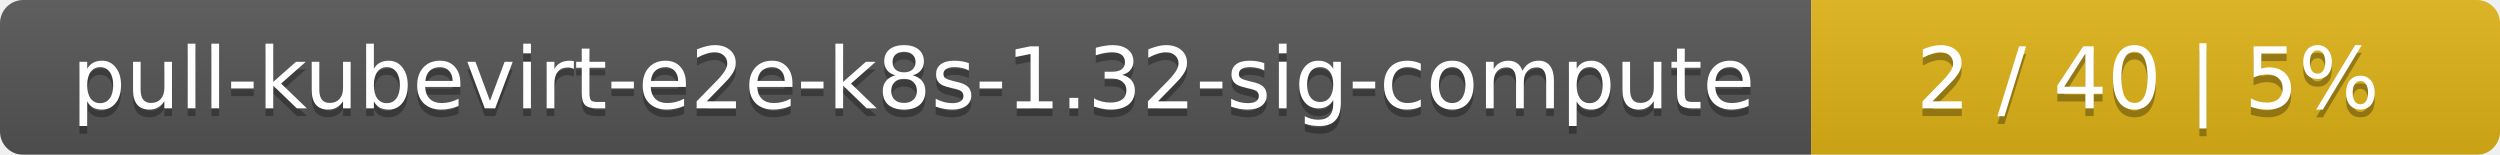
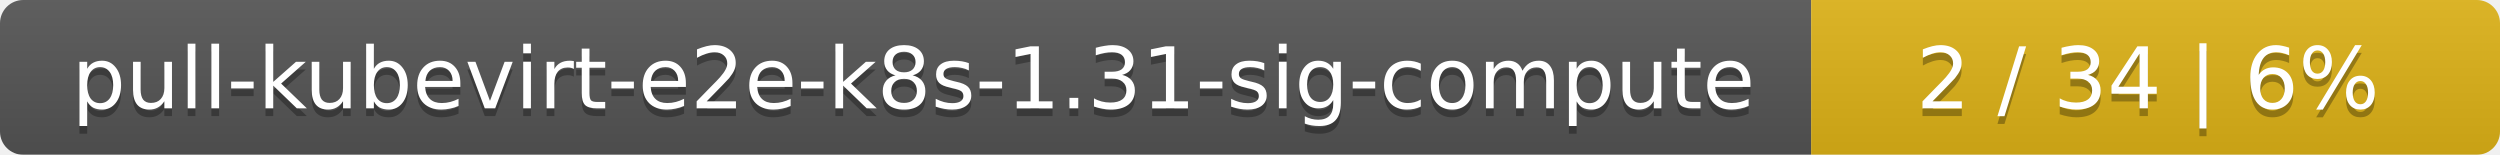
<svg xmlns="http://www.w3.org/2000/svg" width="323" height="20">
  <linearGradient id="smooth" x2="0" y2="100%">
    <stop offset="0" stop-color="#bbb" stop-opacity=".1" />
    <stop offset="1" stop-opacity=".1" />
  </linearGradient>
  <mask id="round">
    <rect width="323" height="20" rx="3" fill="#fff" />
  </mask>
  <g mask="url(#round)">
    <rect width="234" height="20" fill="#555" />
    <rect x="234" width="89" height="20" fill="#dfb317" />
    <rect width="323" height="20" fill="url(#smooth)" />
  </g>
  <g fill="#fff" text-anchor="middle" font-family="DejaVu Sans,Verdana,Geneva,sans-serif" font-size="11">
-     <text x="118" y="15" fill="#010101" fill-opacity=".3">pull-kubevirt-e2e-k8s-1.32-sig-compute</text>
-     <text x="118" y="14">pull-kubevirt-e2e-k8s-1.32-sig-compute</text>
-     <text x="277.5" y="15" fill="#010101" fill-opacity=".3">2 / 40    |    5%</text>
-     <text x="277.5" y="14">2 / 40    |    5%</text>
+     <text x="118" y="15" fill="#010101" fill-opacity=".3">pull-kubevirt-e2e-k8s-1.31-sig-compute</text>
+     <text x="118" y="14">pull-kubevirt-e2e-k8s-1.31-sig-compute</text>
+     <text x="277.5" y="15" fill="#010101" fill-opacity=".3">2 / 34    |    6%</text>
+     <text x="277.5" y="14">2 / 34    |    6%</text>
  </g>
</svg>
